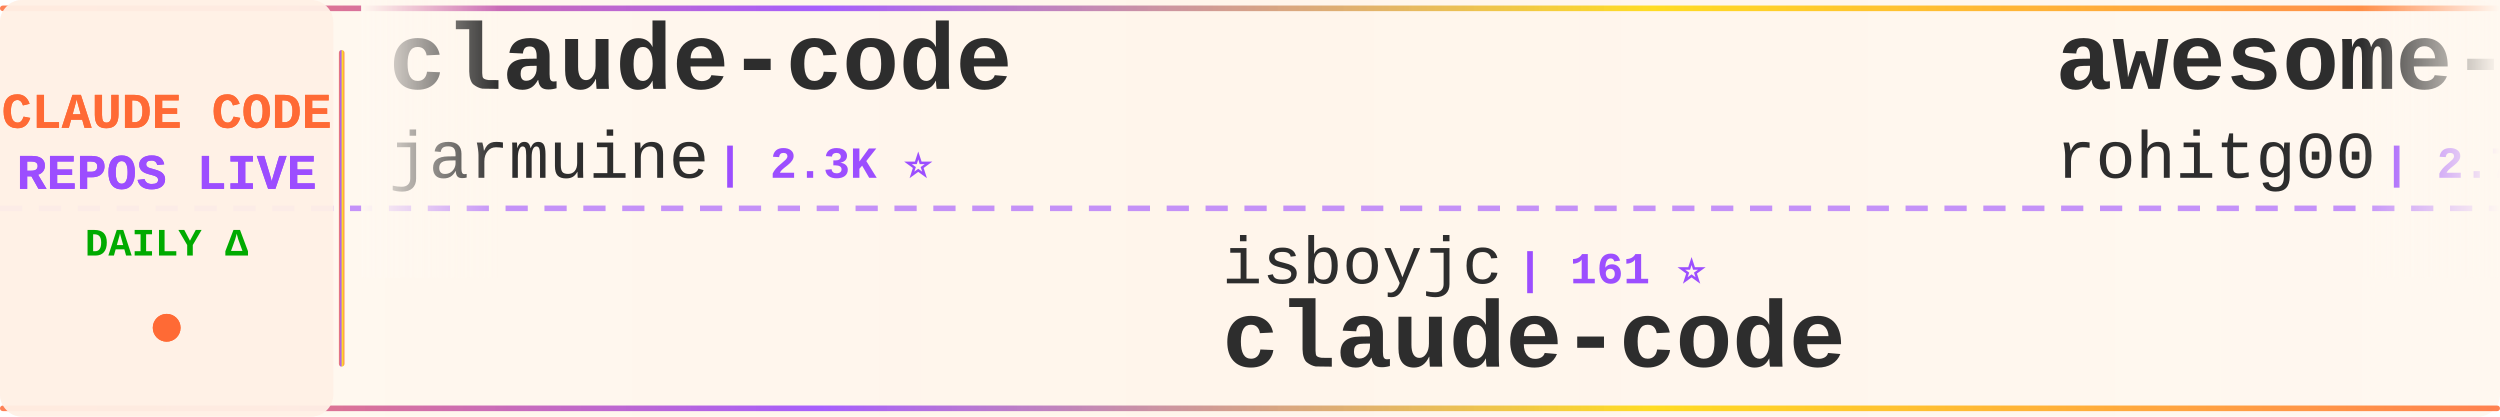
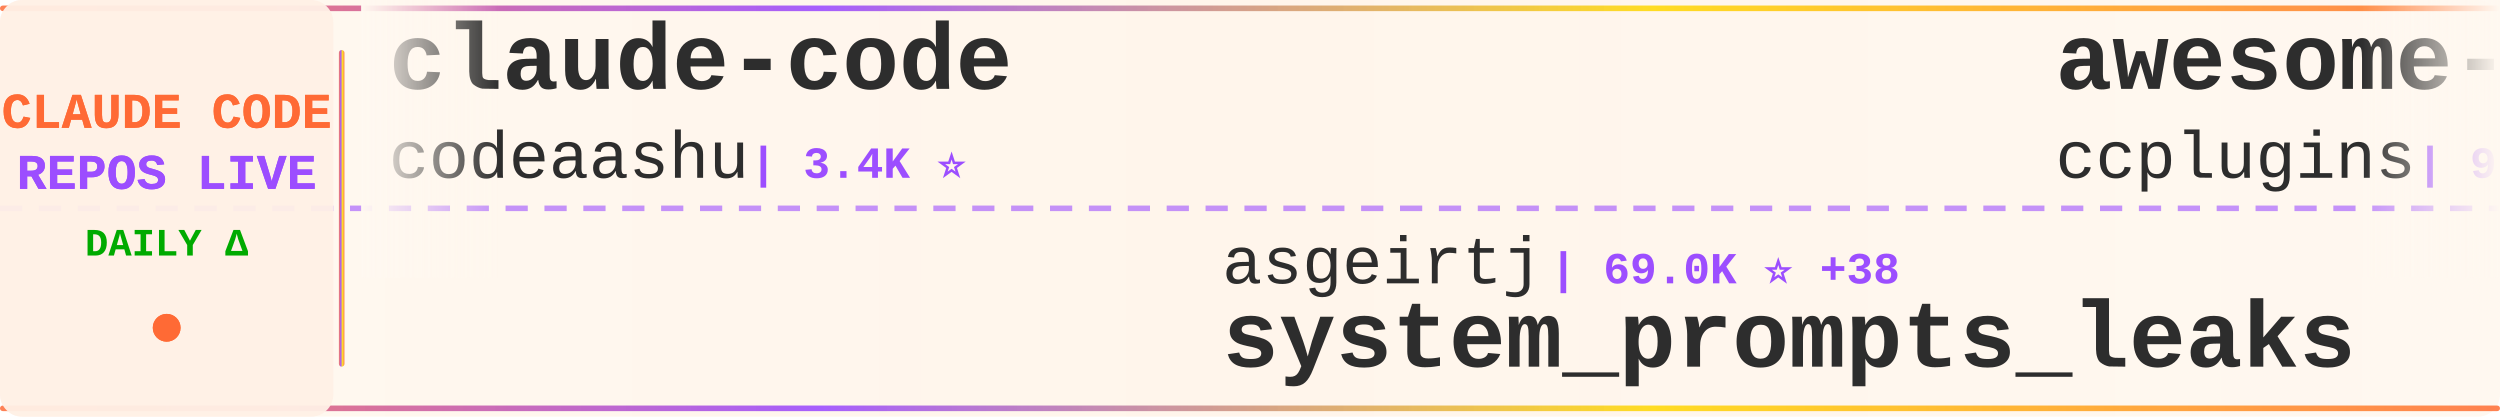
<svg xmlns="http://www.w3.org/2000/svg" width="900" height="150">
  <defs>
    <linearGradient id="tickerBg" x1="0%" y1="0%" x2="100%" y2="0%">
      <stop offset="0%" style="stop-color:#fff8f0;stop-opacity:0.98" />
      <stop offset="50%" style="stop-color:#fff5eb;stop-opacity:1" />
      <stop offset="100%" style="stop-color:#fff8f0;stop-opacity:0.98" />
    </linearGradient>
    <linearGradient id="borderGrad" x1="0%" y1="0%" x2="100%" y2="0%">
      <stop offset="0%" style="stop-color:#FF6B35;stop-opacity:0.85">
        <animate attributeName="stop-opacity" values="0.85;1;0.85" dur="2s" repeatCount="indefinite" />
      </stop>
      <stop offset="33%" style="stop-color:#9C4EFF;stop-opacity:0.9">
        <animate attributeName="stop-opacity" values="0.9;1;0.9" dur="2.2s" repeatCount="indefinite" />
      </stop>
      <stop offset="66%" style="stop-color:#FFD700;stop-opacity:0.85">
        <animate attributeName="stop-opacity" values="0.85;1;0.85" dur="1.8s" repeatCount="indefinite" />
      </stop>
      <stop offset="100%" style="stop-color:#FF6B35;stop-opacity:0.85">
        <animate attributeName="stop-opacity" values="0.85;1;0.85" dur="2s" repeatCount="indefinite" />
      </stop>
    </linearGradient>
    <filter id="textGlow">
      <feGaussianBlur stdDeviation="0.15" result="coloredBlur" />
      <feMerge>
        <feMergeNode in="coloredBlur" />
        <feMergeNode in="SourceGraphic" />
      </feMerge>
    </filter>
    <filter id="metricGlow">
      <feGaussianBlur stdDeviation="0.2" result="coloredBlur" />
      <feMerge>
        <feMergeNode in="coloredBlur" />
        <feMergeNode in="SourceGraphic" />
      </feMerge>
    </filter>
    <linearGradient id="leftFade" x1="0%" y1="0%" x2="100%" y2="0%">
      <stop offset="0%" style="stop-color:#fff8f0;stop-opacity:1" />
      <stop offset="100%" style="stop-color:#fff8f0;stop-opacity:0" />
    </linearGradient>
    <linearGradient id="rightFade" x1="0%" y1="0%" x2="100%" y2="0%">
      <stop offset="0%" style="stop-color:#fff8f0;stop-opacity:0" />
      <stop offset="100%" style="stop-color:#fff8f0;stop-opacity:1" />
    </linearGradient>
  </defs>
  <rect width="900" height="150" fill="url(#tickerBg)" rx="8" />
  <rect x="0" y="2" width="900" height="2" fill="url(#borderGrad)" rx="1" />
  <rect x="0" y="146" width="900" height="2" fill="url(#borderGrad)" rx="1" />
  <line x1="0" y1="75" x2="900" y2="75" stroke="#9C4EFF" stroke-width="2" stroke-dasharray="8 6" opacity="0.6" />
  <rect x="0" y="0" width="120" height="150" fill="#fff0e6" opacity="0.95" rx="8" />
  <text x="60" y="46" font-family="'Courier New', monospace" font-size="18" font-weight="bold" fill="#FF6B35" text-anchor="middle" filter="url(#textGlow)">
    CLAUDE CODE
  </text>
  <text x="60" y="68" font-family="'Courier New', monospace" font-size="18" font-weight="bold" fill="#9C4EFF" text-anchor="middle" filter="url(#textGlow)">
    REPOS LIVE
  </text>
  <text x="60" y="92" font-family="'Courier New', monospace" font-size="14" font-weight="bold" fill="#00aa00" text-anchor="middle">
    DAILY Δ
  </text>
  <circle cx="60" cy="118" r="5" fill="#FF6B35" filter="url(#metricGlow)">
    <animate attributeName="r" values="4;6;4" dur="1.5s" repeatCount="indefinite" />
    <animate attributeName="opacity" values="0.6;1;0.6" dur="1.5s" repeatCount="indefinite" />
  </circle>
  <rect x="122" y="18" width="2" height="114" fill="url(#borderGrad)" rx="1" />
  <clipPath id="tickerClip">
    <rect x="130" y="0" width="770" height="150" />
  </clipPath>
  <g clip-path="url(#tickerClip)">
    <g id="tickerItems">
      <animateTransform attributeName="transform" attributeType="XML" type="translate" from="0 0" to="-3000 0" dur="54s" repeatCount="indefinite" />
      <g transform="translate(0, 0)">
        <text x="140" y="32" font-family="'Courier New', monospace" font-size="34" font-weight="bold" fill="#2d2d2d">claude-code</text>
-         <text x="140" y="64" font-family="'Courier New', monospace" font-size="24" font-weight="normal" fill="#2d2d2d" opacity="1.0">jarmuine</text>
-         <text x="258" y="64" font-family="'Courier New', monospace" font-size="16" font-weight="bold" fill="#9C4EFF"> | 2.3K ⭐</text>
+         <text x="140" y="64" font-family="'Courier New', monospace" font-size="24" font-weight="normal" fill="#2d2d2d" opacity="1.0">codeaashu</text>
+         <text x="270" y="64" font-family="'Courier New', monospace" font-size="16" font-weight="bold" fill="#9C4EFF"> | 3.4K ⭐</text>
      </g>
      <g transform="translate(300, 0)">
-         <text x="140" y="102" font-family="'Courier New', monospace" font-size="24" font-weight="normal" fill="#2d2d2d" opacity="1.0">isboyjc</text>
-         <text x="246" y="102" font-family="'Courier New', monospace" font-size="16" font-weight="bold" fill="#9C4EFF"> | 161 ⭐</text>
-         <text x="140" y="132" font-family="'Courier New', monospace" font-size="34" font-weight="bold" fill="#2d2d2d">claude-code</text>
+         <text x="140" y="102" font-family="'Courier New', monospace" font-size="24" font-weight="normal" fill="#2d2d2d" opacity="1.0">asgeirtj</text>
+         <text x="258" y="102" font-family="'Courier New', monospace" font-size="16" font-weight="bold" fill="#9C4EFF"> | 69.0K ⭐ +38</text>
+         <text x="140" y="132" font-family="'Courier New', monospace" font-size="34" font-weight="bold" fill="#2d2d2d">system_prompts_leaks</text>
      </g>
      <g transform="translate(600, 0)">
-         <text x="140" y="32" font-family="'Courier New', monospace" font-size="34" font-weight="bold" fill="#2d2d2d">awesome-claude-code-tool...</text>
-         <text x="140" y="64" font-family="'Courier New', monospace" font-size="24" font-weight="normal" fill="#2d2d2d" opacity="1.0">rohitg00</text>
-         <text x="258" y="64" font-family="'Courier New', monospace" font-size="16" font-weight="bold" fill="#9C4EFF"> | 2.7K ⭐</text>
+         <text x="140" y="32" font-family="'Courier New', monospace" font-size="34" font-weight="bold" fill="#2d2d2d">awesome-claude-code-plug...</text>
+         <text x="140" y="64" font-family="'Courier New', monospace" font-size="24" font-weight="normal" fill="#2d2d2d" opacity="1.0">ccplugins</text>
+         <text x="270" y="64" font-family="'Courier New', monospace" font-size="16" font-weight="bold" fill="#9C4EFF"> | 966 ⭐</text>
      </g>
      <g transform="translate(900, 0)">
-         <text x="140" y="102" font-family="'Courier New', monospace" font-size="24" font-weight="normal" fill="#2d2d2d" opacity="1.0">Chachamaru127</text>
-         <text x="318" y="102" font-family="'Courier New', monospace" font-size="16" font-weight="bold" fill="#9C4EFF"> | 3.1K ⭐ -1</text>
-         <text x="140" y="132" font-family="'Courier New', monospace" font-size="34" font-weight="bold" fill="#2d2d2d">claude-code-harness</text>
+         <text x="140" y="102" font-family="'Courier New', monospace" font-size="24" font-weight="normal" fill="#2d2d2d" opacity="1.0">multica-ai</text>
+         <text x="282" y="102" font-family="'Courier New', monospace" font-size="16" font-weight="bold" fill="#9C4EFF"> | 217.1K ⭐ +88</text>
+         <text x="140" y="132" font-family="'Courier New', monospace" font-size="34" font-weight="bold" fill="#2d2d2d">andrej-karpathy-skills</text>
      </g>
      <g transform="translate(1200, 0)">
-         <text x="140" y="32" font-family="'Courier New', monospace" font-size="34" font-weight="bold" fill="#2d2d2d">Claude-Code</text>
-         <text x="140" y="64" font-family="'Courier New', monospace" font-size="24" font-weight="normal" fill="#2d2d2d" opacity="1.0">pengchengneo</text>
-         <text x="306" y="64" font-family="'Courier New', monospace" font-size="16" font-weight="bold" fill="#9C4EFF"> | 1.8K ⭐ -1</text>
+         <text x="140" y="32" font-family="'Courier New', monospace" font-size="34" font-weight="bold" fill="#2d2d2d">claude-code</text>
+         <text x="140" y="64" font-family="'Courier New', monospace" font-size="24" font-weight="normal" fill="#2d2d2d" opacity="1.0">Tinkeringg-Lab</text>
+         <text x="330" y="64" font-family="'Courier New', monospace" font-size="16" font-weight="bold" fill="#9C4EFF"> | 215 ⭐</text>
      </g>
      <g transform="translate(1500, 0)">
-         <text x="140" y="102" font-family="'Courier New', monospace" font-size="24" font-weight="normal" fill="#2d2d2d" opacity="1.0">feiskyer</text>
-         <text x="258" y="102" font-family="'Courier New', monospace" font-size="16" font-weight="bold" fill="#9C4EFF"> | 1.7K ⭐ -1</text>
-         <text x="140" y="132" font-family="'Courier New', monospace" font-size="34" font-weight="bold" fill="#2d2d2d">claude-code-settings</text>
+         <text x="140" y="102" font-family="'Courier New', monospace" font-size="24" font-weight="normal" fill="#2d2d2d" opacity="1.0">https-deeplearning-ai</text>
+         <text x="414" y="102" font-family="'Courier New', monospace" font-size="16" font-weight="bold" fill="#9C4EFF"> | 554 ⭐</text>
+         <text x="140" y="132" font-family="'Courier New', monospace" font-size="34" font-weight="bold" fill="#2d2d2d">sc-claude-code-files</text>
      </g>
      <g transform="translate(1800, 0)">
        <text x="140" y="32" font-family="'Courier New', monospace" font-size="34" font-weight="bold" fill="#2d2d2d">Claude-Code</text>
        <text x="140" y="64" font-family="'Courier New', monospace" font-size="24" font-weight="normal" fill="#2d2d2d" opacity="1.0">KPR111</text>
        <text x="234" y="64" font-family="'Courier New', monospace" font-size="16" font-weight="bold" fill="#9C4EFF"> | 18 ⭐</text>
      </g>
      <g transform="translate(2100, 0)">
-         <text x="140" y="102" font-family="'Courier New', monospace" font-size="24" font-weight="normal" fill="#2d2d2d" opacity="1.0">huangjia2019</text>
-         <text x="306" y="102" font-family="'Courier New', monospace" font-size="16" font-weight="bold" fill="#9C4EFF"> | 1.1K ⭐ -1</text>
-         <text x="140" y="132" font-family="'Courier New', monospace" font-size="34" font-weight="bold" fill="#2d2d2d">claude-code-engineering</text>
+         <text x="140" y="102" font-family="'Courier New', monospace" font-size="24" font-weight="normal" fill="#2d2d2d" opacity="1.0">pengchengneo</text>
+         <text x="306" y="102" font-family="'Courier New', monospace" font-size="16" font-weight="bold" fill="#9C4EFF"> | 1.8K ⭐</text>
+         <text x="140" y="132" font-family="'Courier New', monospace" font-size="34" font-weight="bold" fill="#2d2d2d">Claude-Code</text>
      </g>
      <g transform="translate(2400, 0)">
-         <text x="140" y="32" font-family="'Courier New', monospace" font-size="34" font-weight="bold" fill="#2d2d2d">claude-code-guide</text>
-         <text x="140" y="64" font-family="'Courier New', monospace" font-size="24" font-weight="normal" fill="#2d2d2d" opacity="1.0">zebbern</text>
-         <text x="246" y="64" font-family="'Courier New', monospace" font-size="16" font-weight="bold" fill="#9C4EFF"> | 4.6K ⭐</text>
+         <text x="140" y="32" font-family="'Courier New', monospace" font-size="34" font-weight="bold" fill="#2d2d2d">claude-code-skills</text>
+         <text x="140" y="64" font-family="'Courier New', monospace" font-size="24" font-weight="normal" fill="#2d2d2d" opacity="1.0">daymade</text>
+         <text x="246" y="64" font-family="'Courier New', monospace" font-size="16" font-weight="bold" fill="#9C4EFF"> | 1.4K ⭐ +1.4K</text>
      </g>
      <g transform="translate(2700, 0)">
-         <text x="140" y="102" font-family="'Courier New', monospace" font-size="24" font-weight="normal" fill="#2d2d2d" opacity="1.0">disler</text>
-         <text x="234" y="102" font-family="'Courier New', monospace" font-size="16" font-weight="bold" fill="#9C4EFF"> | 1.7K ⭐</text>
-         <text x="140" y="132" font-family="'Courier New', monospace" font-size="34" font-weight="bold" fill="#2d2d2d">pi-vs-claude-code</text>
+         <text x="140" y="102" font-family="'Courier New', monospace" font-size="24" font-weight="normal" fill="#2d2d2d" opacity="1.0">shareAI-lab</text>
+         <text x="294" y="102" font-family="'Courier New', monospace" font-size="16" font-weight="bold" fill="#9C4EFF"> | 78.0K ⭐ +13</text>
+         <text x="140" y="132" font-family="'Courier New', monospace" font-size="34" font-weight="bold" fill="#2d2d2d">learn-claude-code</text>
      </g>
      <g transform="translate(3000, 0)">
        <text x="140" y="32" font-family="'Courier New', monospace" font-size="34" font-weight="bold" fill="#2d2d2d">claude-code</text>
-         <text x="140" y="64" font-family="'Courier New', monospace" font-size="24" font-weight="normal" fill="#2d2d2d" opacity="1.0">jarmuine</text>
-         <text x="258" y="64" font-family="'Courier New', monospace" font-size="16" font-weight="bold" fill="#9C4EFF"> | 2.3K ⭐</text>
+         <text x="140" y="64" font-family="'Courier New', monospace" font-size="24" font-weight="normal" fill="#2d2d2d" opacity="1.0">codeaashu</text>
+         <text x="270" y="64" font-family="'Courier New', monospace" font-size="16" font-weight="bold" fill="#9C4EFF"> | 3.4K ⭐</text>
      </g>
      <g transform="translate(3300, 0)">
-         <text x="140" y="102" font-family="'Courier New', monospace" font-size="24" font-weight="normal" fill="#2d2d2d" opacity="1.0">isboyjc</text>
-         <text x="246" y="102" font-family="'Courier New', monospace" font-size="16" font-weight="bold" fill="#9C4EFF"> | 161 ⭐</text>
-         <text x="140" y="132" font-family="'Courier New', monospace" font-size="34" font-weight="bold" fill="#2d2d2d">claude-code</text>
+         <text x="140" y="102" font-family="'Courier New', monospace" font-size="24" font-weight="normal" fill="#2d2d2d" opacity="1.0">asgeirtj</text>
+         <text x="258" y="102" font-family="'Courier New', monospace" font-size="16" font-weight="bold" fill="#9C4EFF"> | 69.0K ⭐ +38</text>
+         <text x="140" y="132" font-family="'Courier New', monospace" font-size="34" font-weight="bold" fill="#2d2d2d">system_prompts_leaks</text>
      </g>
      <g transform="translate(3600, 0)">
-         <text x="140" y="32" font-family="'Courier New', monospace" font-size="34" font-weight="bold" fill="#2d2d2d">awesome-claude-code-tool...</text>
-         <text x="140" y="64" font-family="'Courier New', monospace" font-size="24" font-weight="normal" fill="#2d2d2d" opacity="1.0">rohitg00</text>
-         <text x="258" y="64" font-family="'Courier New', monospace" font-size="16" font-weight="bold" fill="#9C4EFF"> | 2.7K ⭐</text>
+         <text x="140" y="32" font-family="'Courier New', monospace" font-size="34" font-weight="bold" fill="#2d2d2d">awesome-claude-code-plug...</text>
+         <text x="140" y="64" font-family="'Courier New', monospace" font-size="24" font-weight="normal" fill="#2d2d2d" opacity="1.0">ccplugins</text>
+         <text x="270" y="64" font-family="'Courier New', monospace" font-size="16" font-weight="bold" fill="#9C4EFF"> | 966 ⭐</text>
      </g>
      <g transform="translate(3900, 0)">
-         <text x="140" y="102" font-family="'Courier New', monospace" font-size="24" font-weight="normal" fill="#2d2d2d" opacity="1.0">Chachamaru127</text>
-         <text x="318" y="102" font-family="'Courier New', monospace" font-size="16" font-weight="bold" fill="#9C4EFF"> | 3.1K ⭐ -1</text>
-         <text x="140" y="132" font-family="'Courier New', monospace" font-size="34" font-weight="bold" fill="#2d2d2d">claude-code-harness</text>
+         <text x="140" y="102" font-family="'Courier New', monospace" font-size="24" font-weight="normal" fill="#2d2d2d" opacity="1.0">multica-ai</text>
+         <text x="282" y="102" font-family="'Courier New', monospace" font-size="16" font-weight="bold" fill="#9C4EFF"> | 217.1K ⭐ +88</text>
+         <text x="140" y="132" font-family="'Courier New', monospace" font-size="34" font-weight="bold" fill="#2d2d2d">andrej-karpathy-skills</text>
      </g>
    </g>
  </g>
  <rect x="130" y="0" width="50" height="100" fill="url(#leftFade)" />
  <rect x="850" y="0" width="50" height="100" fill="url(#rightFade)" />
</svg>
